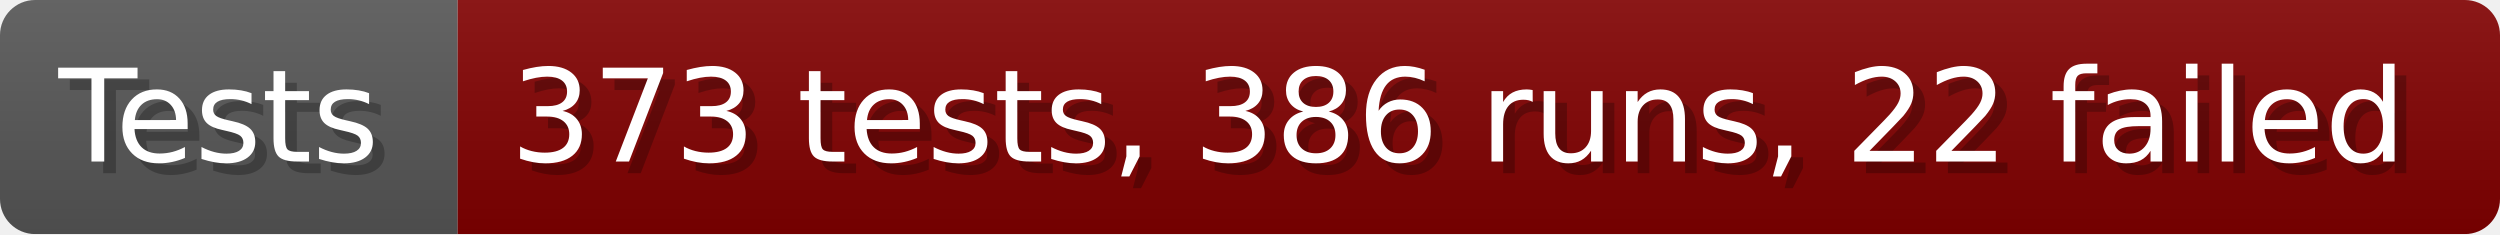
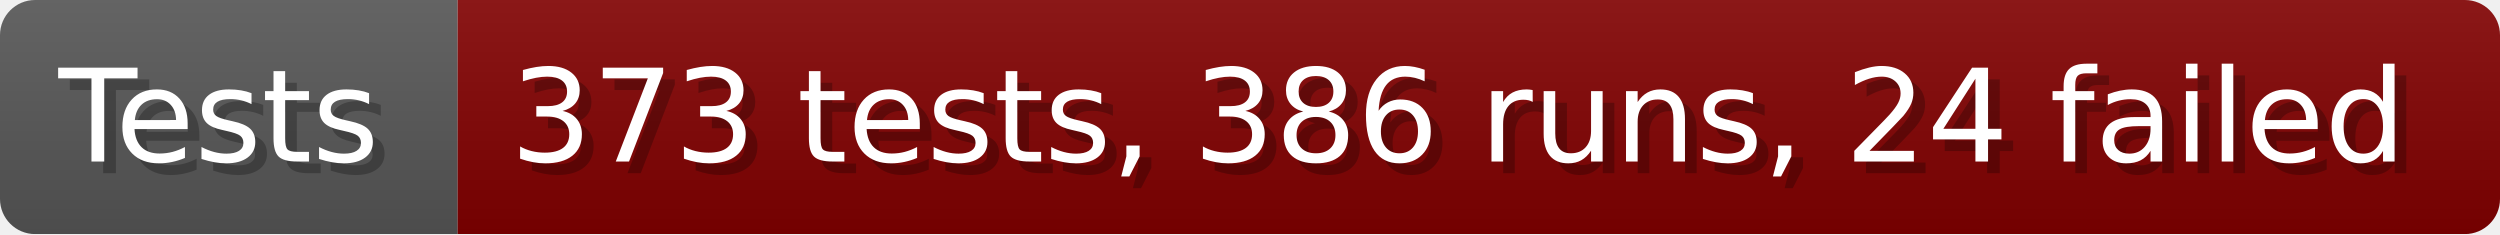
- <svg xmlns="http://www.w3.org/2000/svg" width="213.6" height="20" viewBox="0 0 2136 200" role="img" aria-label="Tests: 373 tests, 386 runs, 22 failed">
+ <svg xmlns="http://www.w3.org/2000/svg" width="213.6" height="20" viewBox="0 0 2136 200" role="img" aria-label="Tests: 373 tests, 386 runs, 24 failed">
  <linearGradient id="a" x2="0" y2="100%">
    <stop offset="0" stop-opacity=".1" stop-color="#EEE" />
    <stop offset="1" stop-opacity=".1" />
  </linearGradient>
  <mask id="m">
    <rect width="2136" height="200" rx="30" fill="#FFF" />
  </mask>
  <g mask="url(#m)">
    <rect width="391" height="200" fill="#555" />
    <rect width="1745" height="200" fill="#800000" x="391" />
    <rect width="2136" height="200" fill="url(#a)" />
  </g>
  <g aria-hidden="true" fill="#fff" text-anchor="start" font-family="Verdana,DejaVu Sans,sans-serif" font-size="110">
    <text x="60" y="148" textLength="291" fill="#000" opacity="0.25">Tests</text>
    <text x="50" y="138" textLength="291">Tests</text>
-     <text x="446" y="148" textLength="1645" fill="#000" opacity="0.25">373 tests, 386 runs, 22 failed</text>
-     <text x="436" y="138" textLength="1645">373 tests, 386 runs, 22 failed</text>
+     <text x="446" y="148" textLength="1645" fill="#000" opacity="0.25">373 tests, 386 runs, 24 failed</text>
+     <text x="436" y="138" textLength="1645">373 tests, 386 runs, 24 failed</text>
  </g>
</svg>
